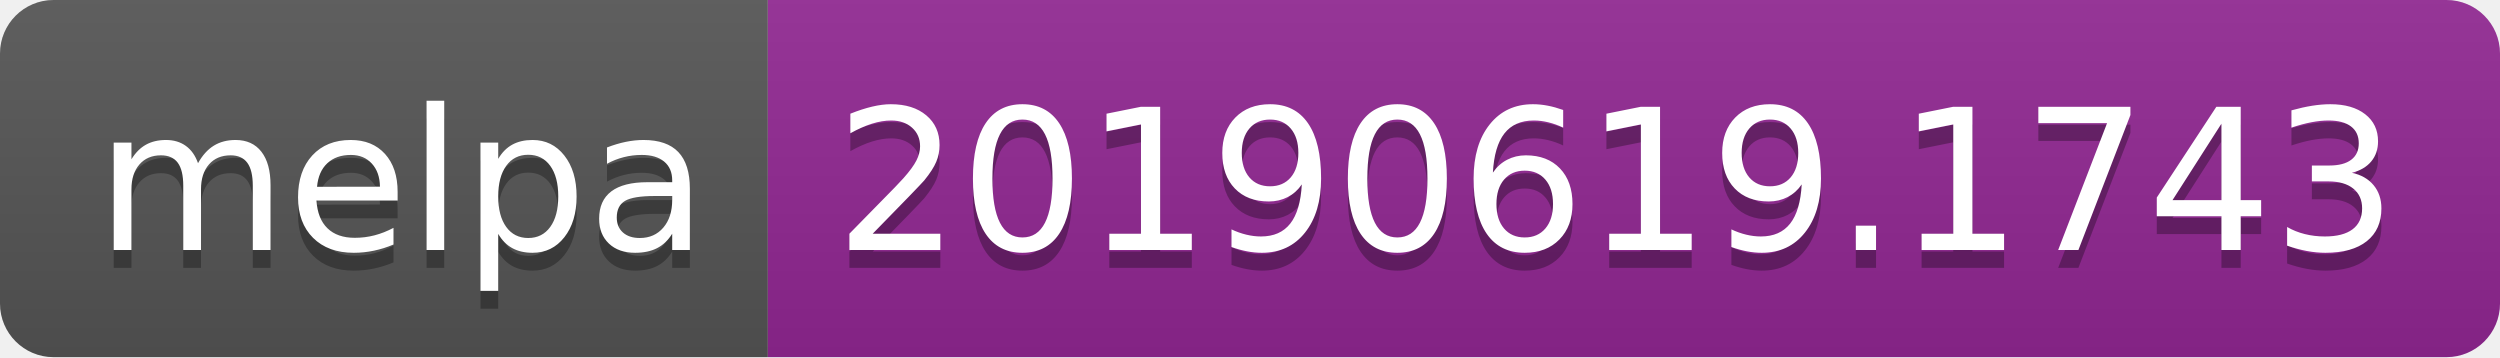
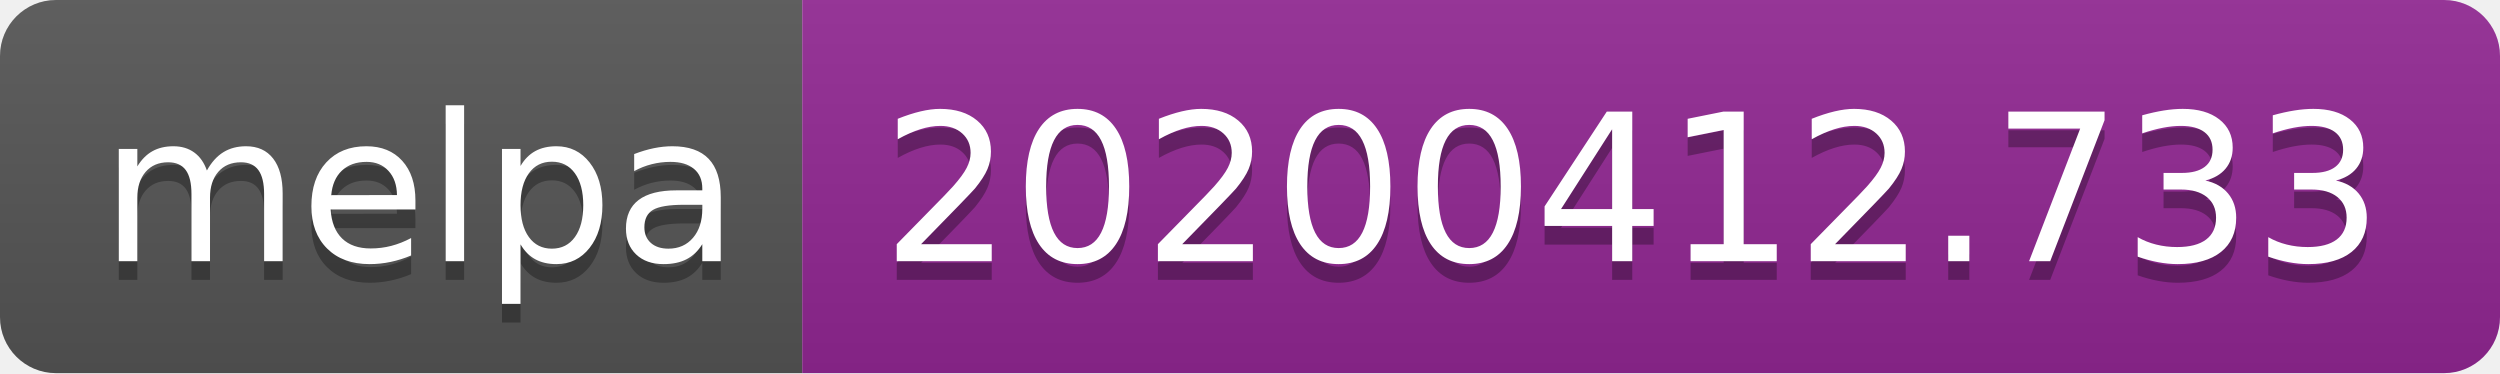
- <svg xmlns="http://www.w3.org/2000/svg" width="140" height="20">
+ <svg xmlns="http://www.w3.org/2000/svg" width="134" height="20">
  <linearGradient id="b" x2="0" y2="100%">
    <stop offset="0" stop-color="#bbb" stop-opacity=".1" />
    <stop offset="1" stop-opacity=".1" />
  </linearGradient>
  <clipPath id="a">
-     <rect width="140" height="20" rx="3" fill="#fff" />
+     <rect width="134" height="20" rx="3" fill="#fff" />
  </clipPath>
  <g clip-path="url(#a)">
    <path fill="#555" d="M0 0h43v20H0z" />
-     <path fill="#922793" d="M43 0h97v20H43z" />
-     <path fill="url(#b)" d="M0 0h140v20H0z" />
+     <path fill="#922793" d="M43 0h91v20H43z" />
+     <path fill="url(#b)" d="M0 0h134v20H0z" />
  </g>
  <g fill="#fff" text-anchor="middle" font-family="DejaVu Sans,Verdana,Geneva,sans-serif" font-size="110">
    <text x="225" y="150" fill="#010101" fill-opacity=".3" transform="scale(.1)" textLength="330">melpa</text>
    <text x="225" y="140" transform="scale(.1)" textLength="330">melpa</text>
-     <text x="905" y="150" fill="#010101" fill-opacity=".3" transform="scale(.1)" textLength="870">20190619.1743</text>
-     <text x="905" y="140" transform="scale(.1)" textLength="870">20190619.1743</text>
+     <text x="875" y="150" fill="#010101" fill-opacity=".3" transform="scale(.1)" textLength="810">20200412.733</text>
+     <text x="875" y="140" transform="scale(.1)" textLength="810">20200412.733</text>
  </g>
</svg>
